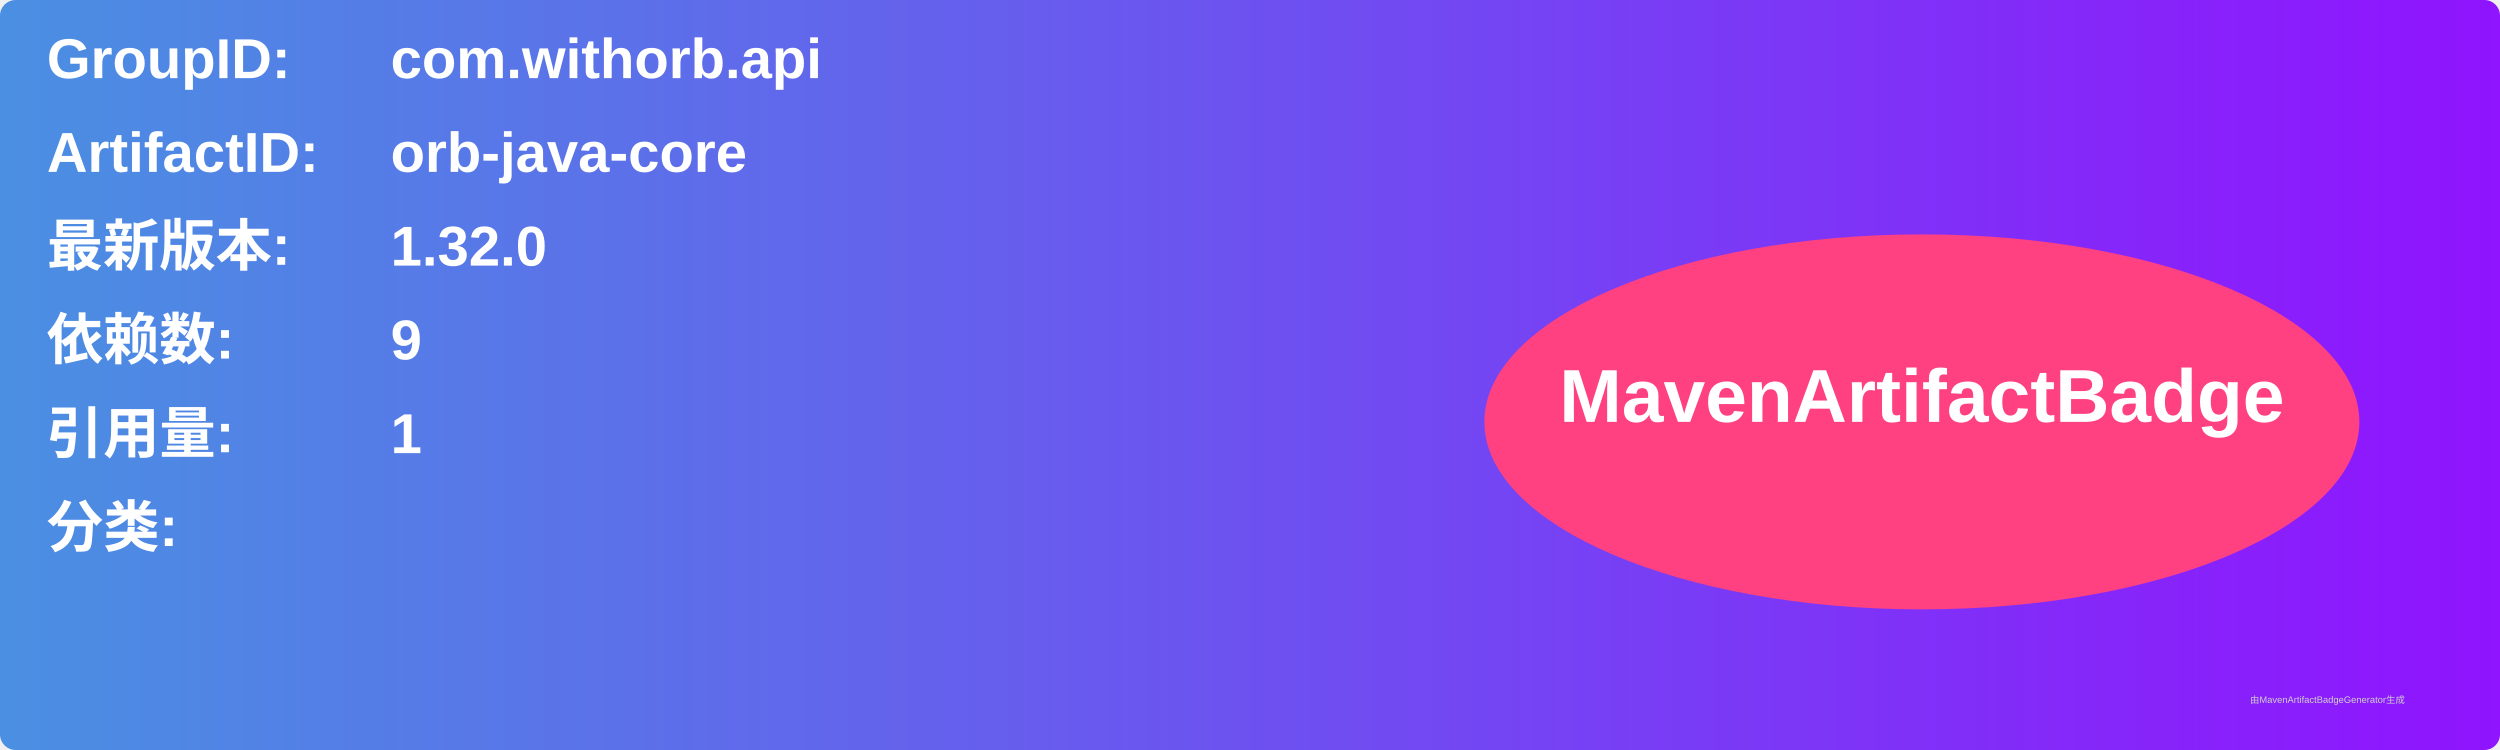
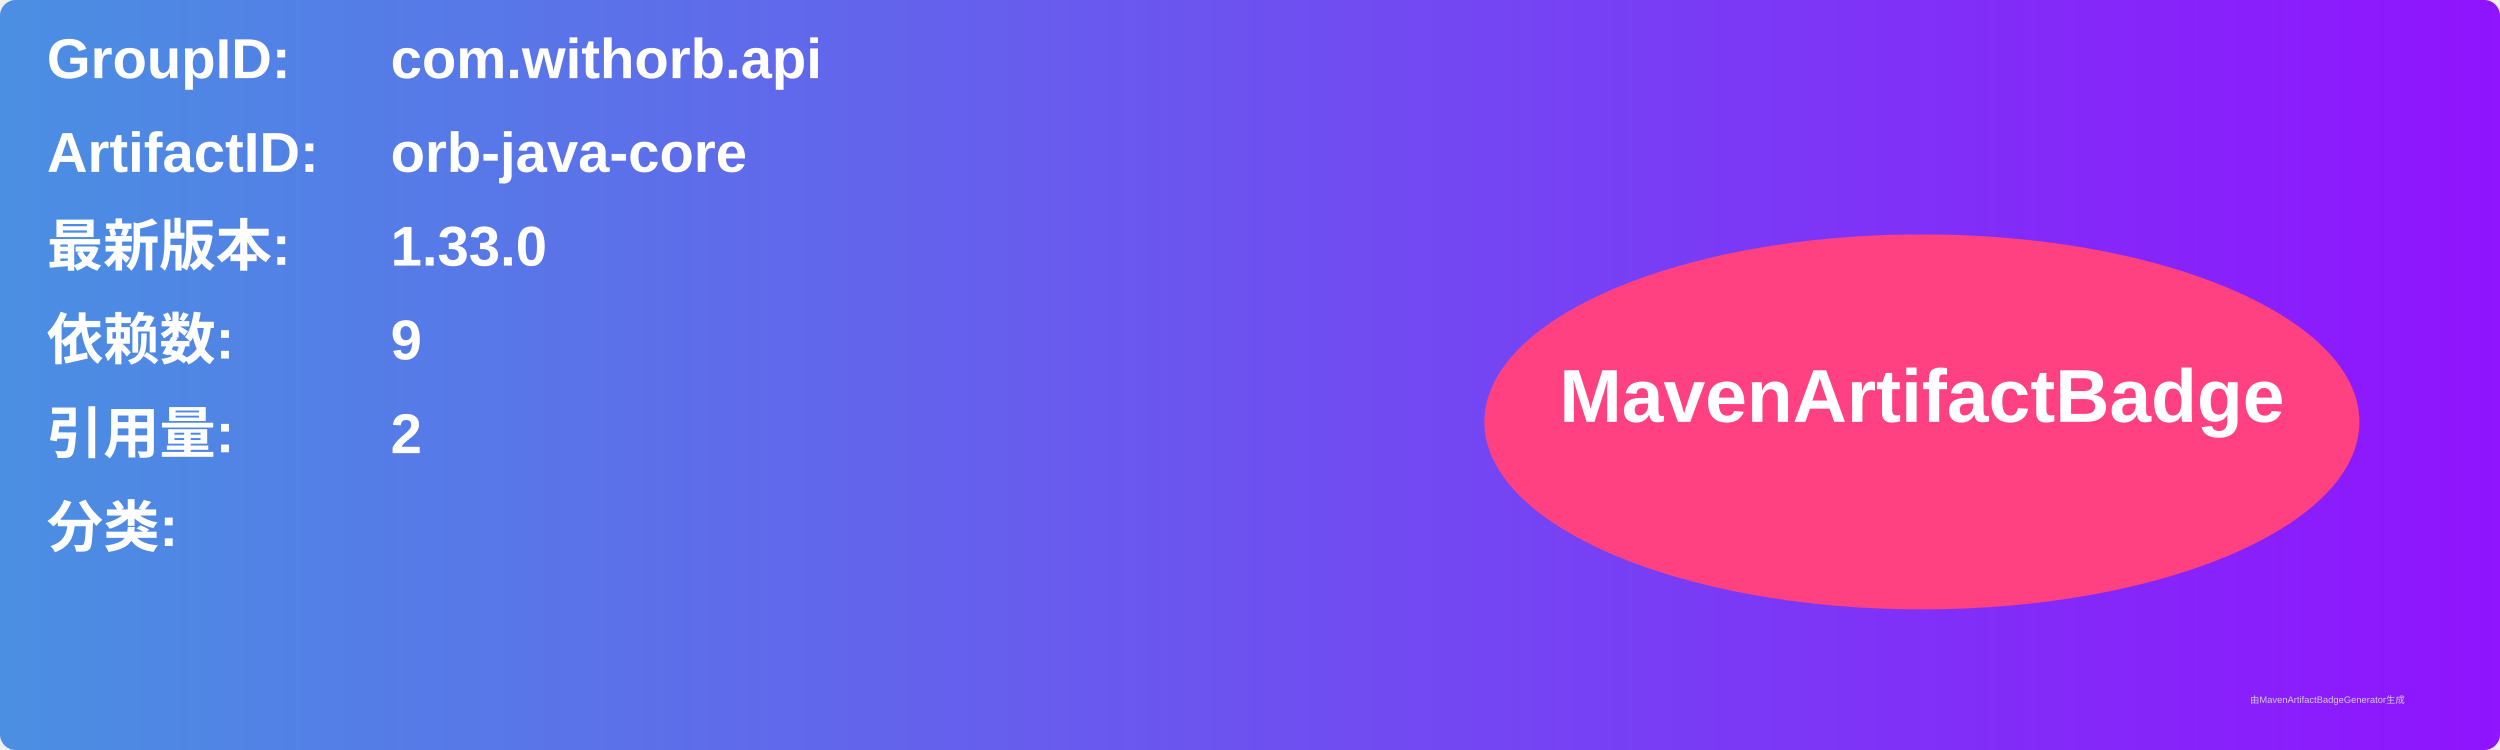
<svg xmlns="http://www.w3.org/2000/svg" width="800" height="240" viewBox="0 0 800 240">
  <linearGradient id="grad" x1="0%" y1="0%" x2="100%" y2="0%">
    <stop offset="0%" stop-color="#4a90e2" />
    <stop offset="100%" stop-color="#9013fe" />
  </linearGradient>
  <rect width="100%" height="100%" rx="5" ry="5" fill="url(#grad)" />
  <g transform="translate(15, 15)">
    <text x="0" y="10" font-family="Arial" font-size="18" fill="white" font-weight="bold" width="260">GroupID:</text>
    <text x="110" y="10" font-family="Arial" font-size="18" fill="white" font-weight="bold" width="460">com.withorb.api</text>
    <text x="0" y="40" font-family="Arial" font-size="18" fill="white" font-weight="bold" width="260">ArtifactID:</text>
    <text x="110" y="40" font-family="Arial" font-size="18" fill="white" font-weight="bold" width="460">orb-java-core</text>
    <text x="0" y="70" font-family="Arial" font-size="18" fill="white" font-weight="bold">最新版本:</text>
    <text x="110" y="70" font-family="Arial" font-size="18" fill="white" font-weight="bold">
-       <tspan font-weight="bold">1.32.0</tspan>
+       <tspan font-weight="bold">1.33.0</tspan>
    </text>
    <text x="0" y="100" font-family="Arial" font-size="18" fill="white" font-weight="bold">依赖数: </text>
    <text x="110" y="100" font-family="Arial" font-size="18" fill="white">
      <tspan font-weight="bold">9</tspan>
    </text>
    <text x="0" y="130" font-family="Arial" font-size="18" fill="white" font-weight="bold">引用量: </text>
    <text x="110" y="130" font-family="Arial" font-size="18" fill="white">
-       <tspan font-weight="bold">1</tspan>
+       <tspan font-weight="bold">2</tspan>
    </text>
    <text x="0" y="160" font-family="Arial" font-size="18" fill="white" font-weight="bold">分类:</text>
    <text x="10" y="190" font-family="Arial" font-size="10" fill="white">
      <tspan font-weight="bold" />
    </text>
    <ellipse cx="600" cy="120" rx="140" ry="60" fill="#ff4081" />
    <text x="600" y="120" text-anchor="middle" font-family="Arial" font-size="24" fill="white" font-weight="bold">MavenArtifactBadge</text>
  </g>
  <text x="720" y="225" font-family="Arial" font-size="3" fill="#d0d0d0">由MavenArtifactBadgeGenerator生成</text>
</svg>
